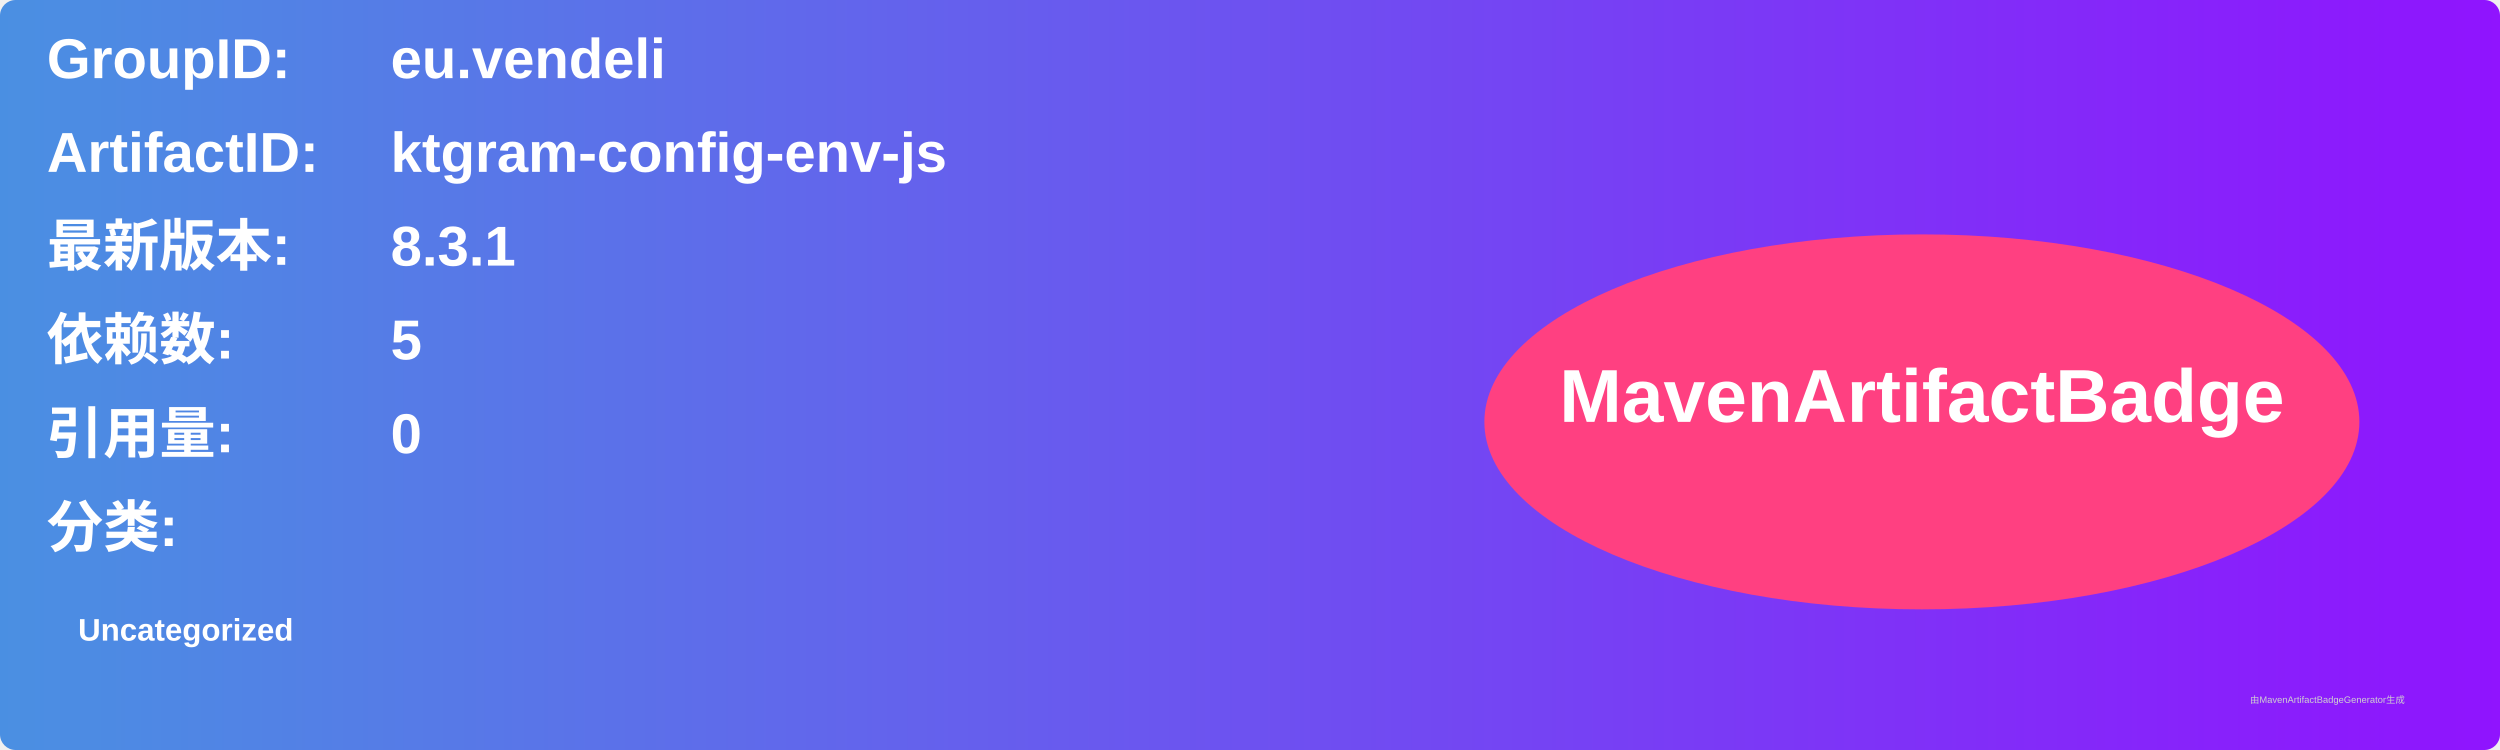
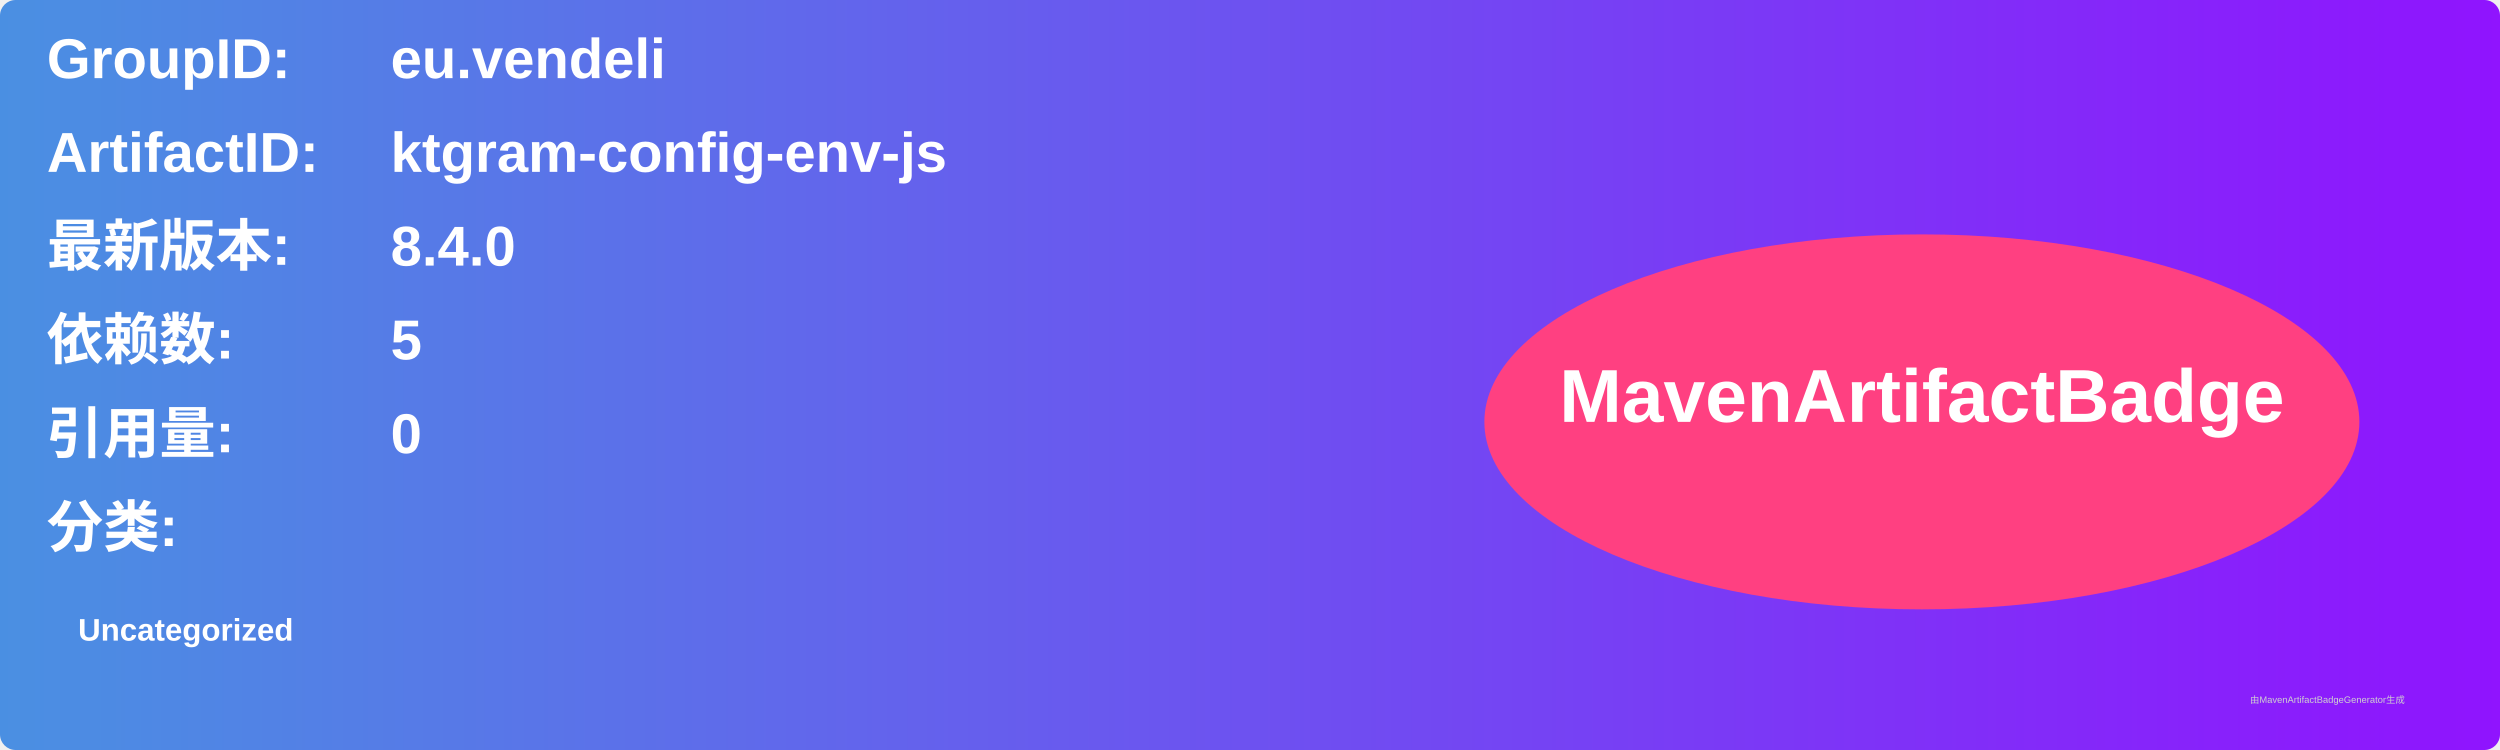
<svg xmlns="http://www.w3.org/2000/svg" width="800" height="240" viewBox="0 0 800 240">
  <linearGradient id="grad" x1="0%" y1="0%" x2="100%" y2="0%">
    <stop offset="0%" stop-color="#4a90e2" />
    <stop offset="100%" stop-color="#9013fe" />
  </linearGradient>
  <rect width="100%" height="100%" rx="5" ry="5" fill="url(#grad)" />
  <g transform="translate(15, 15)">
    <text x="0" y="10" font-family="Arial" font-size="18" fill="white" font-weight="bold" width="260">GroupID:</text>
    <text x="110" y="10" font-family="Arial" font-size="18" fill="white" font-weight="bold" width="460">eu.vendeli</text>
    <text x="0" y="40" font-family="Arial" font-size="18" fill="white" font-weight="bold" width="260">ArtifactID:</text>
    <text x="110" y="40" font-family="Arial" font-size="18" fill="white" font-weight="bold" width="460">ktgram-config-env-js</text>
    <text x="0" y="70" font-family="Arial" font-size="18" fill="white" font-weight="bold">最新版本:</text>
    <text x="110" y="70" font-family="Arial" font-size="18" fill="white" font-weight="bold">
-       <tspan font-weight="bold">8.3.1</tspan>
+       <tspan font-weight="bold">8.4.0</tspan>
    </text>
    <text x="0" y="100" font-family="Arial" font-size="18" fill="white" font-weight="bold">依赖数: </text>
    <text x="110" y="100" font-family="Arial" font-size="18" fill="white">
      <tspan font-weight="bold">5</tspan>
    </text>
    <text x="0" y="130" font-family="Arial" font-size="18" fill="white" font-weight="bold">引用量: </text>
    <text x="110" y="130" font-family="Arial" font-size="18" fill="white">
      <tspan font-weight="bold">0</tspan>
    </text>
    <text x="0" y="160" font-family="Arial" font-size="18" fill="white" font-weight="bold">分类:</text>
    <text x="10" y="190" font-family="Arial" font-size="10" fill="white">
      <tspan font-weight="bold">Uncategorized</tspan>
    </text>
    <ellipse cx="600" cy="120" rx="140" ry="60" fill="#ff4081" />
    <text x="600" y="120" text-anchor="middle" font-family="Arial" font-size="24" fill="white" font-weight="bold">MavenArtifactBadge</text>
  </g>
  <text x="720" y="225" font-family="Arial" font-size="3" fill="#d0d0d0">由MavenArtifactBadgeGenerator生成</text>
</svg>
